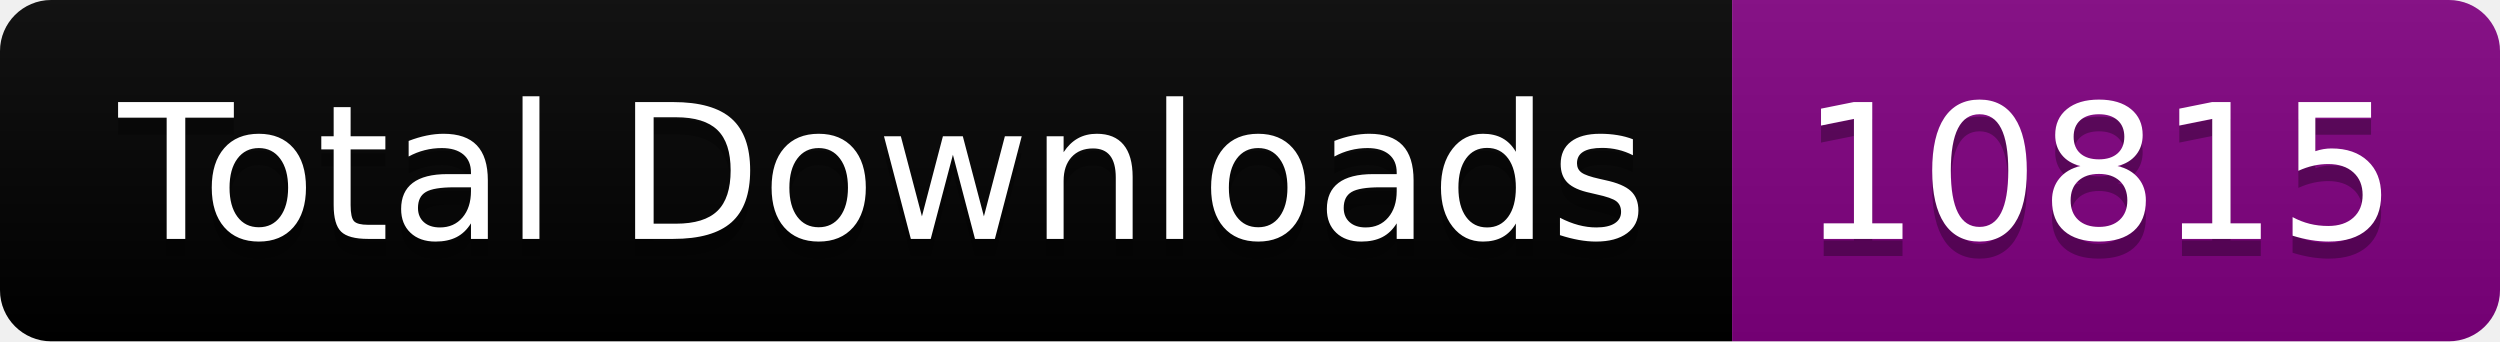
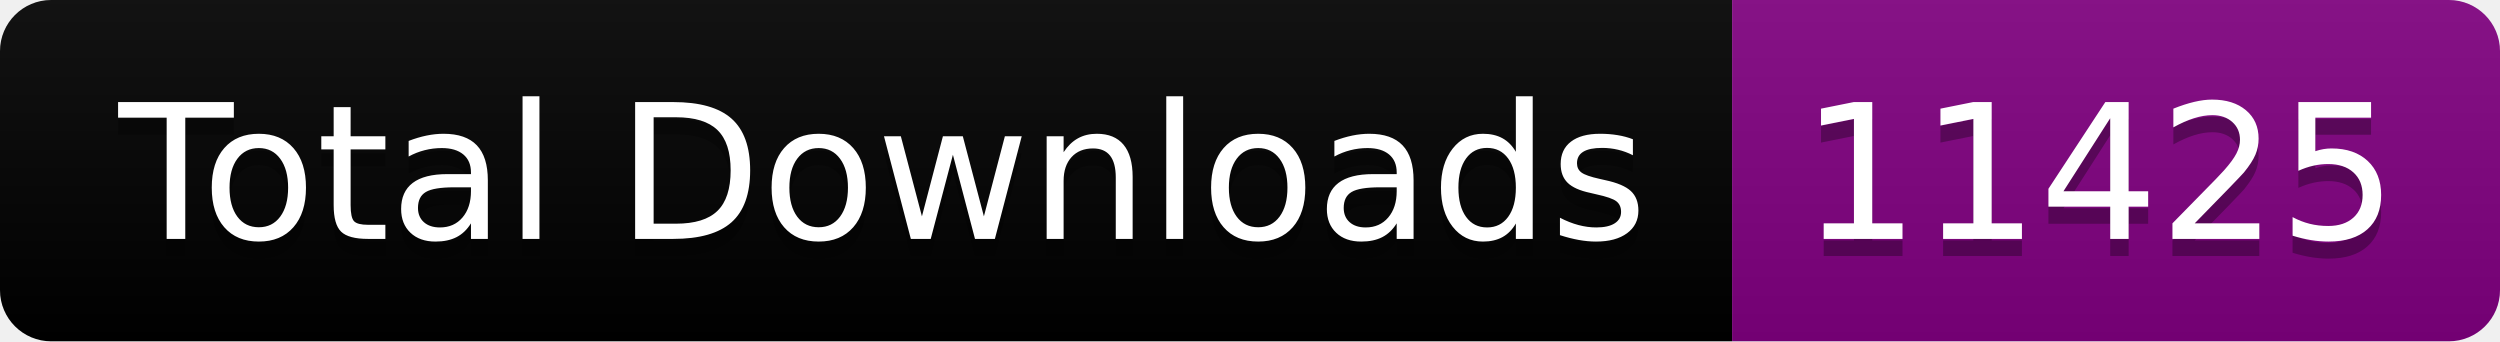
<svg xmlns="http://www.w3.org/2000/svg" width="146.5" height="20">
  <linearGradient id="smooth" x2="0" y2="100%">
    <stop offset="0" stop-color="#bbb" stop-opacity=".1" />
    <stop offset="1" stop-opacity=".1" />
  </linearGradient>
  <clipPath id="round">
    <rect width="146.5" height="20" rx="3" fill="#fff" />
  </clipPath>
  <g clip-path="url(#round)">
    <rect width="101.5" height="20" fill="black" />
    <rect x="101.5" width="45.0" height="20" fill="purple" />
    <rect width="146.5" height="20" fill="url(#smooth)" />
  </g>
  <g fill="#fff" text-anchor="middle" font-family="DejaVu Sans,Verdana,Geneva,sans-serif" font-size="110">
    <text x="517.5" y="150" fill="#010101" fill-opacity=".3" transform="scale(0.1)" textLength="915.0" lengthAdjust="spacing">Total Downloads</text>
    <text x="517.5" y="140" transform="scale(0.1)" textLength="915.0" lengthAdjust="spacing">Total Downloads</text>
-     <text x="1230.0" y="150" fill="#010101" fill-opacity=".3" transform="scale(0.1)" textLength="350.0" lengthAdjust="spacing">10815</text>
-     <text x="1230.0" y="140" transform="scale(0.1)" textLength="350.0" lengthAdjust="spacing">10815</text>
+     <text x="1230.0" y="150" fill="#010101" fill-opacity=".3" transform="scale(0.1)" textLength="350.0" lengthAdjust="spacing">11425</text>
+     <text x="1230.0" y="140" transform="scale(0.1)" textLength="350.0" lengthAdjust="spacing">11425</text>
  </g>
</svg>
